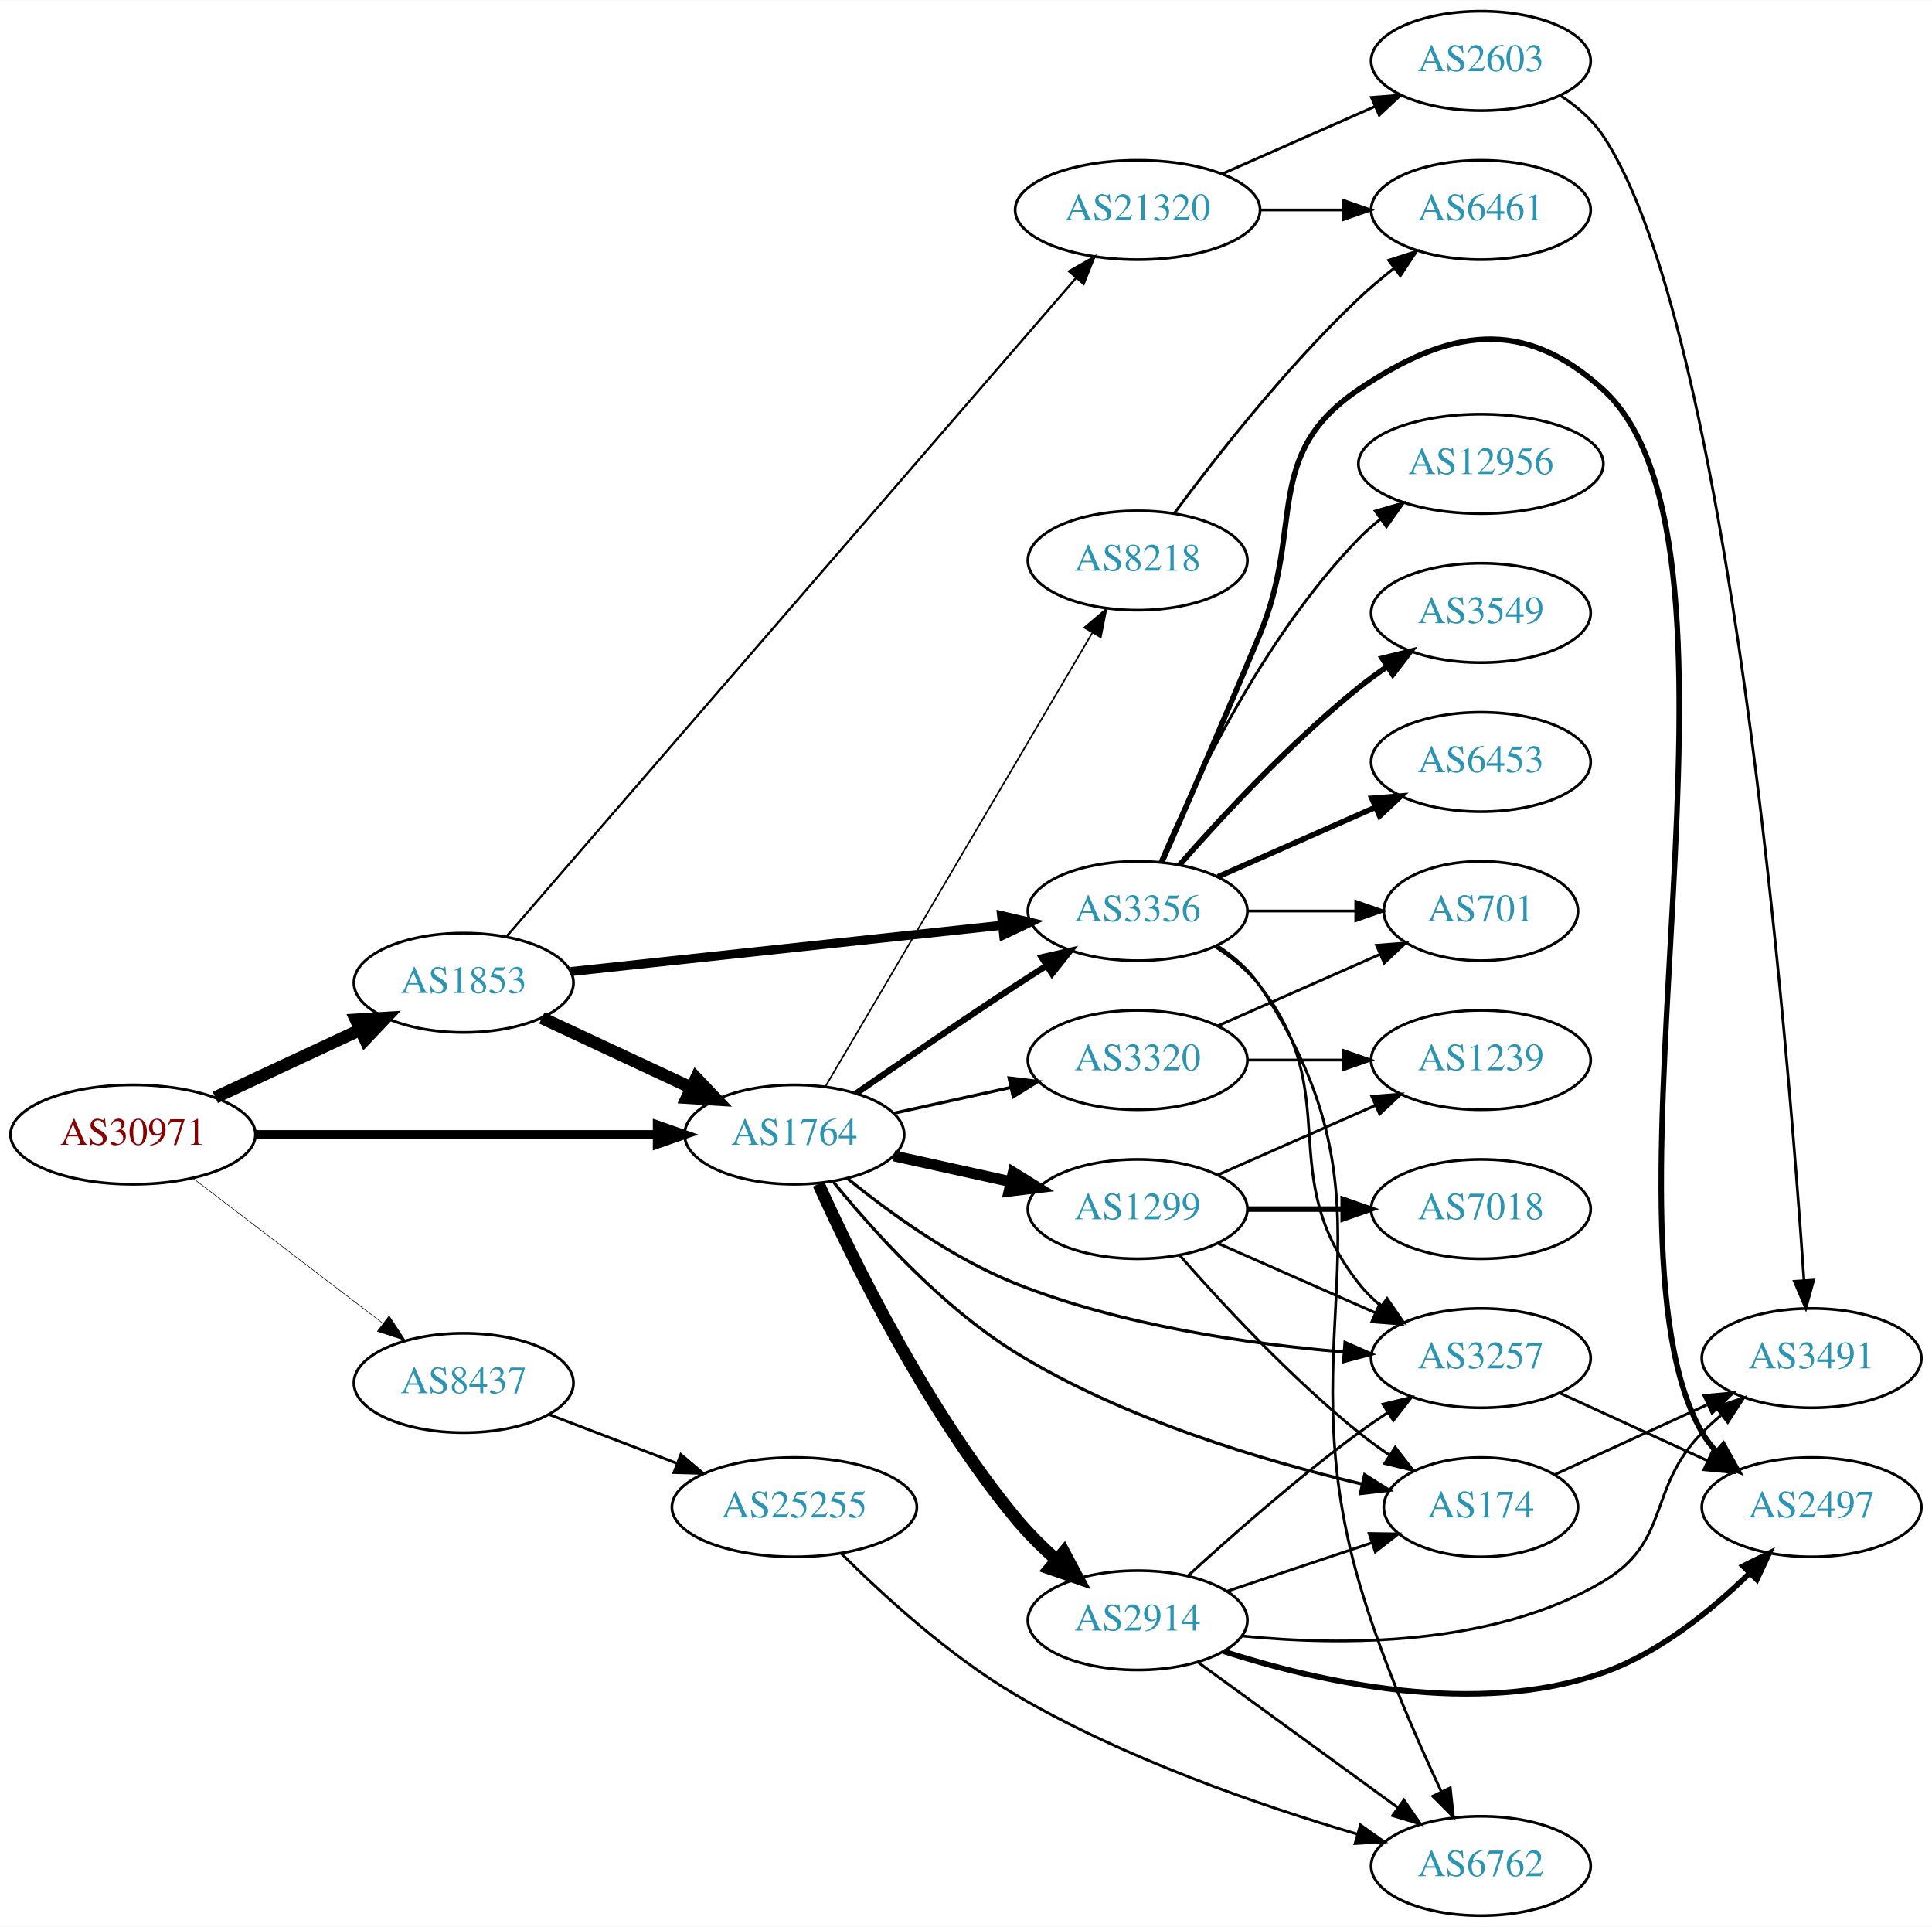
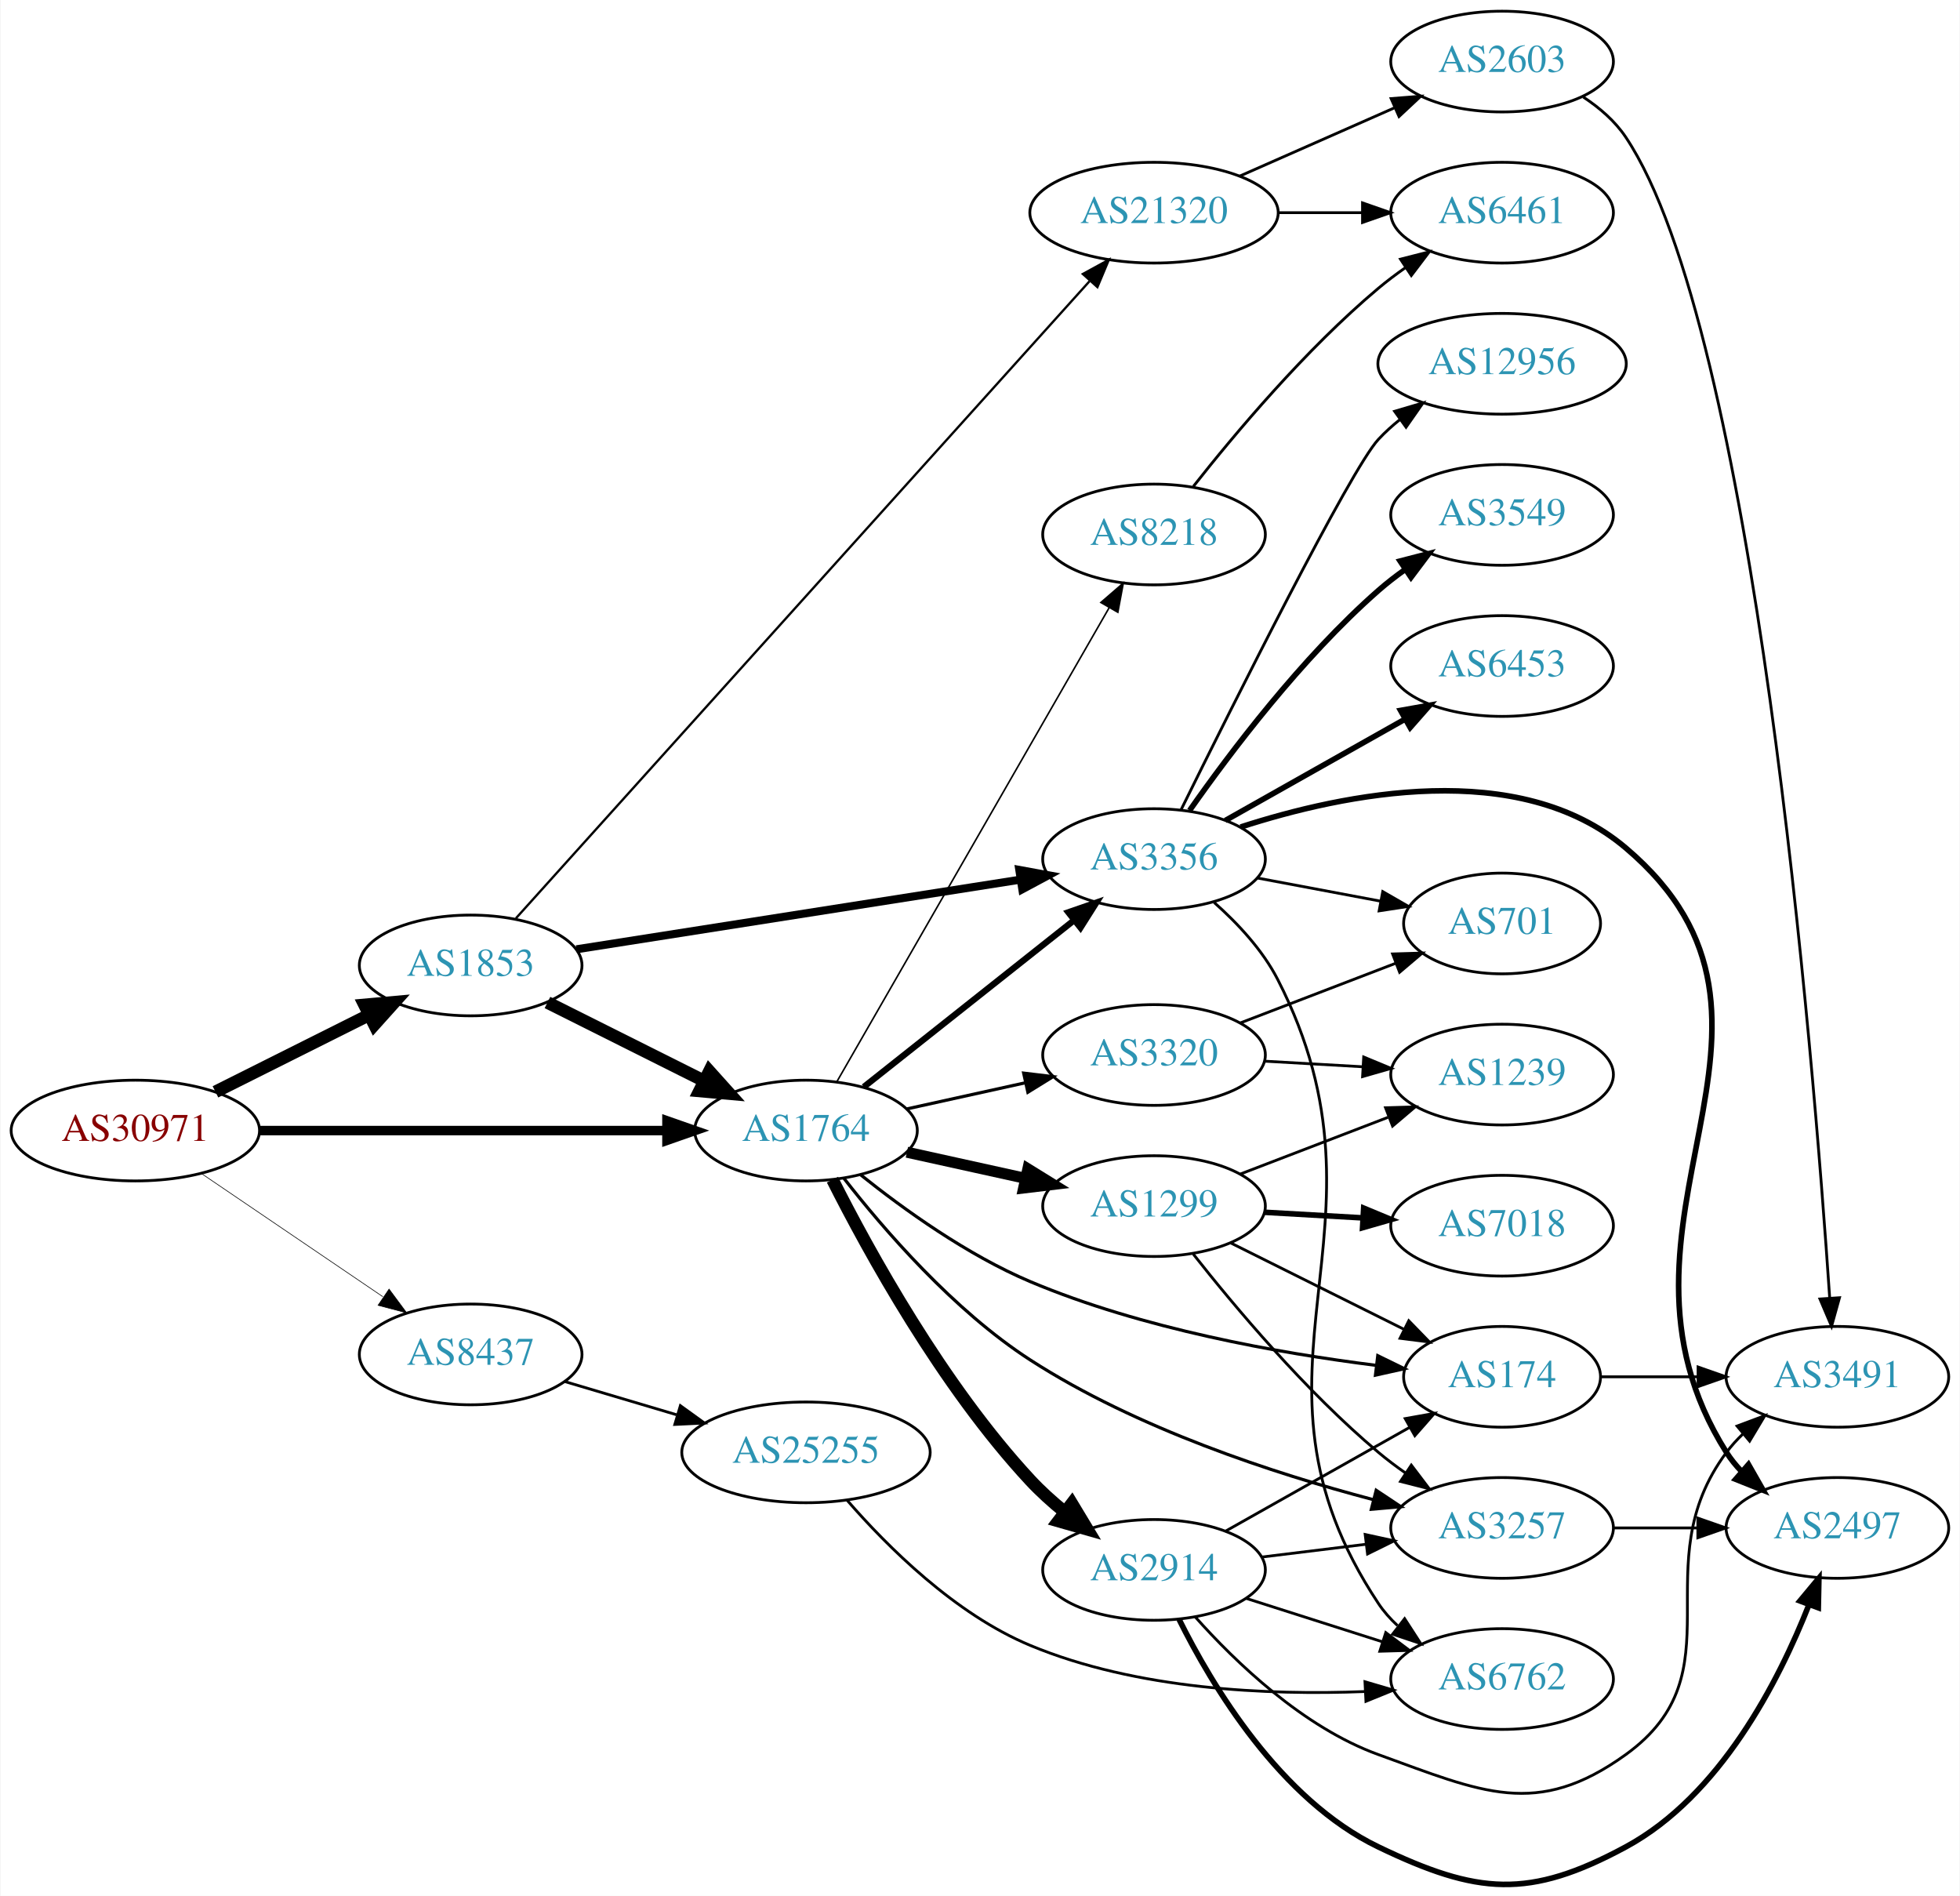
- <svg xmlns="http://www.w3.org/2000/svg" xmlns:xlink="http://www.w3.org/1999/xlink" width="700pt" height="698pt" viewBox="0.00 0.00 700.15 698.00">
-   <g id="graph0" class="graph" transform="scale(1 1) rotate(0) translate(4 694)">
-     <polygon fill="white" stroke="none" points="-4,4 -4,-694 696.155,-694 696.155,4 -4,4" />
+ <svg xmlns="http://www.w3.org/2000/svg" xmlns:xlink="http://www.w3.org/1999/xlink" width="700pt" height="677pt" viewBox="0.00 0.00 700.15 677.49">
+   <g id="graph0" class="graph" transform="scale(1 1) rotate(0) translate(4 673.491)">
+     <polygon fill="white" stroke="none" points="-4,4 -4,-673.491 696.155,-673.491 696.155,4 -4,4" />
    <g id="node1" class="node">
      <g id="a_node1">
        <a xlink:href="/asn/30971" xlink:title="AS30971 ~ Jakob-Haringer-Strasse 8 [AT]">
-           <ellipse fill="#ffffff" stroke="black" cx="44.196" cy="-283" rx="44.393" ry="18" />
-           <text text-anchor="middle" x="44.196" y="-279.3" font-family="Times,serif" font-size="14.00" fill="#880000">AS30971</text>
+           <ellipse fill="#ffffff" stroke="black" cx="44.196" cy="-269.491" rx="44.393" ry="18" />
+           <text text-anchor="middle" x="44.196" y="-265.791" font-family="Times,serif" font-size="14.00" fill="#880000">AS30971</text>
        </a>
      </g>
    </g>
    <g id="node2" class="node">
      <g id="a_node2">
        <a xlink:href="/asn/1764" xlink:title="AS1764 ~ NEXTLAYER-AS [AT]">
-           <ellipse fill="#ffffff" stroke="black" cx="283.881" cy="-283" rx="39.794" ry="18" />
-           <text text-anchor="middle" x="283.881" y="-279.3" font-family="Times,serif" font-size="14.00" fill="#2c94b3">AS1764</text>
+           <ellipse fill="#ffffff" stroke="black" cx="283.881" cy="-269.491" rx="39.794" ry="18" />
+           <text text-anchor="middle" x="283.881" y="-265.791" font-family="Times,serif" font-size="14.00" fill="#2c94b3">AS1764</text>
        </a>
      </g>
    </g>
    <g id="edge1" class="edge">
-       <path fill="none" stroke="black" stroke-width="3.214" d="M88.515,-283C129.583,-283 191.197,-283 234.004,-283" />
-       <polygon fill="black" stroke="black" stroke-width="3.214" points="234.187,-286.5 244.187,-283 234.187,-279.5 234.187,-286.5" />
+       <path fill="none" stroke="black" stroke-width="3.375" d="M88.515,-269.491C129.583,-269.491 191.197,-269.491 234.004,-269.491" />
+       <polygon fill="black" stroke="black" stroke-width="3.375" points="234.187,-272.991 244.187,-269.491 234.187,-265.991 234.187,-272.991" />
    </g>
    <g id="node3" class="node">
      <g id="a_node3">
        <a xlink:href="/asn/1853" xlink:title="AS1853 ~ ACOnet Backbone [AT]">
-           <ellipse fill="#ffffff" stroke="black" cx="164.039" cy="-338" rx="39.794" ry="18" />
-           <text text-anchor="middle" x="164.039" y="-334.3" font-family="Times,serif" font-size="14.00" fill="#2c94b3">AS1853</text>
+           <ellipse fill="#ffffff" stroke="black" cx="164.039" cy="-328.491" rx="39.794" ry="18" />
+           <text text-anchor="middle" x="164.039" y="-324.791" font-family="Times,serif" font-size="14.00" fill="#2c94b3">AS1853</text>
        </a>
      </g>
    </g>
    <g id="edge2" class="edge">
-       <path fill="none" stroke="black" stroke-width="4.5" d="M74.024,-296.455C89.745,-303.792 109.373,-312.953 126.194,-320.804" />
-       <polygon fill="black" stroke="black" stroke-width="4.5" points="124.996,-324.59 135.723,-325.251 128.327,-317.454 124.996,-324.59" />
+       <path fill="none" stroke="black" stroke-width="4.5" d="M72.825,-283.324C89.126,-291.485 109.929,-301.901 127.45,-310.673" />
+       <polygon fill="black" stroke="black" stroke-width="4.5" points="126.092,-314.396 136.796,-315.352 129.617,-307.354 126.092,-314.396" />
    </g>
    <g id="node4" class="node">
      <g id="a_node4">
        <a xlink:href="/asn/8437" xlink:title="AS8437 ~ Hutchison Drei Austria GmbH [AT]">
-           <ellipse fill="#ffffff" stroke="black" cx="164.039" cy="-193" rx="39.794" ry="18" />
-           <text text-anchor="middle" x="164.039" y="-189.3" font-family="Times,serif" font-size="14.00" fill="#2c94b3">AS8437</text>
+           <ellipse fill="#ffffff" stroke="black" cx="164.039" cy="-189.491" rx="39.794" ry="18" />
+           <text text-anchor="middle" x="164.039" y="-185.791" font-family="Times,serif" font-size="14.00" fill="#2c94b3">AS8437</text>
        </a>
      </g>
    </g>
    <g id="edge3" class="edge">
-       <path fill="none" stroke="black" stroke-width="0.214" d="M65.993,-267.117C85.126,-252.505 113.657,-230.714 134.837,-214.538" />
-       <polygon fill="black" stroke="black" stroke-width="0.214" points="137.021,-217.275 142.844,-208.424 132.772,-211.712 137.021,-217.275" />
+       <path fill="none" stroke="black" stroke-width="0.225" d="M67.917,-254.066C86.328,-241.568 112.436,-223.843 132.644,-210.125" />
+       <polygon fill="black" stroke="black" stroke-width="0.225" points="134.876,-212.84 141.184,-204.327 130.944,-207.048 134.876,-212.84" />
    </g>
    <g id="node5" class="node">
      <g id="a_node5">
-         <a xlink:href="/asn/174" xlink:title="AS174 ~ Cogent Communications [US]">
-           <ellipse fill="#ffffff" stroke="black" cx="532.666" cy="-148" rx="35.194" ry="18" />
-           <text text-anchor="middle" x="532.666" y="-144.3" font-family="Times,serif" font-size="14.00" fill="#2c94b3">AS174</text>
+         <a xlink:href="/asn/2914" xlink:title="AS2914 ~ NTT America, Inc. [US]">
+           <ellipse fill="#ffffff" stroke="black" cx="408.273" cy="-112.491" rx="39.794" ry="18" />
+           <text text-anchor="middle" x="408.273" y="-108.791" font-family="Times,serif" font-size="14.00" fill="#2c94b3">AS2914</text>
        </a>
      </g>
    </g>
    <g id="edge4" class="edge">
-       <path fill="none" stroke="black" stroke-width="1.125" d="M297.98,-265.884C312.403,-248.114 337.146,-220.635 364.077,-204 403.272,-179.79 454.153,-164.713 489.522,-156.385" />
-       <polygon fill="black" stroke="black" stroke-width="1.125" points="490.541,-159.743 499.516,-154.114 488.989,-152.917 490.541,-159.743" />
+       <path fill="none" stroke="black" stroke-width="4.5" d="M293.352,-251.936C306.229,-226.398 332.591,-178.358 364.077,-144.491 367.717,-140.575 371.891,-136.81 376.177,-133.324" />
+       <polygon fill="black" stroke="black" stroke-width="4.5" points="378.898,-136.2 384.448,-126.997 374.113,-129.945 378.898,-136.2" />
    </g>
    <g id="node6" class="node">
      <g id="a_node6">
-         <a xlink:href="/asn/1299" xlink:title="AS1299 ~ Telia Carrier [EU]">
-           <ellipse fill="#ffffff" stroke="black" cx="408.273" cy="-256" rx="39.794" ry="18" />
-           <text text-anchor="middle" x="408.273" y="-252.3" font-family="Times,serif" font-size="14.00" fill="#2c94b3">AS1299</text>
+         <a xlink:href="/asn/3356" xlink:title="AS3356 ~ Level 3 Parent, LLC [US]">
+           <ellipse fill="#ffffff" stroke="black" cx="408.273" cy="-366.491" rx="39.794" ry="18" />
+           <text text-anchor="middle" x="408.273" y="-362.791" font-family="Times,serif" font-size="14.00" fill="#2c94b3">AS3356</text>
        </a>
      </g>
    </g>
    <g id="edge5" class="edge">
-       <path fill="none" stroke="black" stroke-width="3.938" d="M319.954,-275.263C333.141,-272.354 348.321,-269.005 362.287,-265.924" />
-       <polygon fill="black" stroke="black" stroke-width="3.938" points="363.184,-269.31 372.196,-263.738 361.676,-262.475 363.184,-269.31" />
+       <path fill="none" stroke="black" stroke-width="2.25" d="M304.546,-285.076C324.887,-301.197 356.821,-326.505 379.683,-344.625" />
+       <polygon fill="black" stroke="black" stroke-width="2.25" points="377.647,-347.477 387.658,-350.945 381.995,-341.99 377.647,-347.477" />
    </g>
    <g id="node7" class="node">
      <g id="a_node7">
-         <a xlink:href="/asn/3257" xlink:title="AS3257 ~ GTT [DE]">
-           <ellipse fill="#ffffff" stroke="black" cx="532.666" cy="-202" rx="39.794" ry="18" />
-           <text text-anchor="middle" x="532.666" y="-198.3" font-family="Times,serif" font-size="14.00" fill="#2c94b3">AS3257</text>
+         <a xlink:href="/asn/174" xlink:title="AS174 ~ Cogent Communications [US]">
+           <ellipse fill="#ffffff" stroke="black" cx="532.666" cy="-181.491" rx="35.194" ry="18" />
+           <text text-anchor="middle" x="532.666" y="-177.791" font-family="Times,serif" font-size="14.00" fill="#2c94b3">AS174</text>
        </a>
      </g>
    </g>
    <g id="edge6" class="edge">
-       <path fill="none" stroke="black" stroke-width="1.125" d="M303.057,-267.143C318.302,-254.739 341.197,-238.115 364.077,-229 402.287,-213.779 448.643,-207.129 482.908,-204.229" />
-       <polygon fill="black" stroke="black" stroke-width="1.125" points="483.429,-207.7 493.131,-203.444 482.893,-200.72 483.429,-207.7" />
+       <path fill="none" stroke="black" stroke-width="1.125" d="M303.469,-253.631C318.771,-241.395 341.539,-225.001 364.077,-215.491 403.986,-198.65 452.842,-189.962 487.483,-185.603" />
+       <polygon fill="black" stroke="black" stroke-width="1.125" points="488.233,-189.039 497.751,-184.385 487.409,-182.087 488.233,-189.039" />
    </g>
    <g id="node8" class="node">
      <g id="a_node8">
-         <a xlink:href="/asn/2914" xlink:title="AS2914 ~ NTT America, Inc. [US]">
-           <ellipse fill="#ffffff" stroke="black" cx="408.273" cy="-107" rx="39.794" ry="18" />
-           <text text-anchor="middle" x="408.273" y="-103.3" font-family="Times,serif" font-size="14.00" fill="#2c94b3">AS2914</text>
+         <a xlink:href="/asn/3320" xlink:title="AS3320 ~ DTAG [DE]">
+           <ellipse fill="#ffffff" stroke="black" cx="408.273" cy="-296.491" rx="39.794" ry="18" />
+           <text text-anchor="middle" x="408.273" y="-292.791" font-family="Times,serif" font-size="14.00" fill="#2c94b3">AS3320</text>
        </a>
      </g>
    </g>
    <g id="edge7" class="edge">
-       <path fill="none" stroke="black" stroke-width="4.5" d="M292.634,-265.099C305.152,-237.382 331.717,-183.193 364.077,-144 368.47,-138.679 373.683,-133.507 378.941,-128.798" />
-       <polygon fill="black" stroke="black" stroke-width="4.5" points="381.541,-131.756 386.587,-122.267 376.426,-125.768 381.541,-131.756" />
+       <path fill="none" stroke="black" stroke-width="1.125" d="M319.954,-277.228C333.141,-280.137 348.321,-283.486 362.287,-286.567" />
+       <polygon fill="black" stroke="black" stroke-width="1.125" points="361.676,-290.016 372.196,-288.753 363.184,-283.18 361.676,-290.016" />
    </g>
    <g id="node9" class="node">
      <g id="a_node9">
-         <a xlink:href="/asn/8218" xlink:title="AS8218 ~ legacy Neotelecoms [FR]">
-           <ellipse fill="#ffffff" stroke="black" cx="408.273" cy="-491" rx="39.794" ry="18" />
-           <text text-anchor="middle" x="408.273" y="-487.3" font-family="Times,serif" font-size="14.00" fill="#2c94b3">AS8218</text>
+         <a xlink:href="/asn/3257" xlink:title="AS3257 ~ GTT [DE]">
+           <ellipse fill="#ffffff" stroke="black" cx="532.666" cy="-127.491" rx="39.794" ry="18" />
+           <text text-anchor="middle" x="532.666" y="-123.791" font-family="Times,serif" font-size="14.00" fill="#2c94b3">AS3257</text>
        </a>
      </g>
    </g>
    <g id="edge8" class="edge">
-       <path fill="none" stroke="black" stroke-width="0.562" d="M295.106,-300.376C316.569,-336.853 366.43,-421.588 391.819,-464.736" />
-       <polygon fill="black" stroke="black" stroke-width="0.562" points="388.904,-466.683 396.992,-473.527 394.937,-463.133 388.904,-466.683" />
+       <path fill="none" stroke="black" stroke-width="1.125" d="M297.388,-252.488C311.673,-234.148 336.642,-205.204 364.077,-187.491 402.004,-163.004 451.215,-146.926 486.484,-137.634" />
+       <polygon fill="black" stroke="black" stroke-width="1.125" points="487.672,-140.943 496.496,-135.079 485.941,-134.16 487.672,-140.943" />
    </g>
    <g id="node10" class="node">
      <g id="a_node10">
-         <a xlink:href="/asn/3356" xlink:title="AS3356 ~ Level 3 Parent, LLC [US]">
-           <ellipse fill="#ffffff" stroke="black" cx="408.273" cy="-364" rx="39.794" ry="18" />
-           <text text-anchor="middle" x="408.273" y="-360.3" font-family="Times,serif" font-size="14.00" fill="#2c94b3">AS3356</text>
+         <a xlink:href="/asn/8218" xlink:title="AS8218 ~ legacy Neotelecoms [FR]">
+           <ellipse fill="#ffffff" stroke="black" cx="408.273" cy="-482.491" rx="39.794" ry="18" />
+           <text text-anchor="middle" x="408.273" y="-478.791" font-family="Times,serif" font-size="14.00" fill="#2c94b3">AS8218</text>
        </a>
      </g>
    </g>
    <g id="edge9" class="edge">
-       <path fill="none" stroke="black" stroke-width="2.25" d="M306.238,-297.901C322.089,-308.877 344.292,-324.079 364.077,-337 367.659,-339.339 371.43,-341.759 375.19,-344.144" />
-       <polygon fill="black" stroke="black" stroke-width="2.25" points="373.523,-347.231 383.851,-349.596 377.252,-341.307 373.523,-347.231" />
+       <path fill="none" stroke="black" stroke-width="0.562" d="M294.897,-286.921C316.377,-324.303 366.97,-412.351 392.291,-456.417" />
+       <polygon fill="black" stroke="black" stroke-width="0.562" points="389.274,-458.191 397.291,-465.118 395.343,-454.704 389.274,-458.191" />
    </g>
    <g id="node11" class="node">
      <g id="a_node11">
-         <a xlink:href="/asn/3320" xlink:title="AS3320 ~ DTAG [DE]">
-           <ellipse fill="#ffffff" stroke="black" cx="408.273" cy="-310" rx="39.794" ry="18" />
-           <text text-anchor="middle" x="408.273" y="-306.3" font-family="Times,serif" font-size="14.00" fill="#2c94b3">AS3320</text>
+         <a xlink:href="/asn/1299" xlink:title="AS1299 ~ Telia Carrier [EU]">
+           <ellipse fill="#ffffff" stroke="black" cx="408.273" cy="-242.491" rx="39.794" ry="18" />
+           <text text-anchor="middle" x="408.273" y="-238.791" font-family="Times,serif" font-size="14.00" fill="#2c94b3">AS1299</text>
        </a>
      </g>
    </g>
    <g id="edge10" class="edge">
-       <path fill="none" stroke="black" stroke-width="1.125" d="M319.954,-290.737C333.141,-293.646 348.321,-296.995 362.287,-300.076" />
-       <polygon fill="black" stroke="black" stroke-width="1.125" points="361.676,-303.525 372.196,-302.262 363.184,-296.69 361.676,-303.525" />
+       <path fill="none" stroke="black" stroke-width="3.938" d="M319.954,-261.754C333.141,-258.845 348.321,-255.496 362.287,-252.415" />
+       <polygon fill="black" stroke="black" stroke-width="3.938" points="363.184,-255.801 372.196,-250.229 361.676,-248.966 363.184,-255.801" />
    </g>
    <g id="edge32" class="edge">
-       <path fill="none" stroke="black" stroke-width="4.5" d="M192.37,-325.244C208.433,-317.747 228.944,-308.174 246.377,-300.037" />
-       <polygon fill="black" stroke="black" stroke-width="4.5" points="248.301,-303.485 255.698,-295.687 244.971,-296.348 248.301,-303.485" />
-     </g>
-     <g id="edge33" class="edge">
-       <path fill="none" stroke="black" stroke-width="3.273" d="M202.888,-342.062C245.072,-346.59 313.376,-353.922 359.281,-358.849" />
-       <polygon fill="black" stroke="black" stroke-width="3.273" points="358.975,-362.336 369.291,-359.923 359.722,-355.376 358.975,-362.336" />
+       <path fill="none" stroke="black" stroke-width="4.5" d="M191.485,-315.25C208.012,-306.976 229.496,-296.219 247.482,-287.214" />
+       <polygon fill="black" stroke="black" stroke-width="4.5" points="249.344,-290.685 256.523,-282.687 245.819,-283.643 249.344,-290.685" />
+     </g>
+     <g id="edge31" class="edge">
+       <path fill="none" stroke="black" stroke-width="2.864" d="M201.829,-334.262C244.28,-340.922 314.168,-351.885 360.459,-359.147" />
+       <polygon fill="black" stroke="black" stroke-width="2.864" points="360.113,-362.635 370.535,-360.727 361.198,-355.72 360.113,-362.635" />
    </g>
    <g id="node22" class="node">
      <g id="a_node22">
        <a xlink:href="/asn/21320" xlink:title="AS21320 ~ GEANT Vereniging [EU]">
-           <ellipse fill="#ffffff" stroke="black" cx="408.273" cy="-618" rx="44.393" ry="18" />
-           <text text-anchor="middle" x="408.273" y="-614.3" font-family="Times,serif" font-size="14.00" fill="#2c94b3">AS21320</text>
-         </a>
-       </g>
-     </g>
-     <g id="edge34" class="edge">
-       <path fill="none" stroke="black" stroke-width="0.818" d="M179.466,-354.677C220.433,-402.031 337.623,-537.491 385.995,-593.404" />
-       <polygon fill="black" stroke="black" stroke-width="0.818" points="383.426,-595.784 392.615,-601.057 388.719,-591.204 383.426,-595.784" />
+           <ellipse fill="#ffffff" stroke="black" cx="408.273" cy="-597.491" rx="44.393" ry="18" />
+           <text text-anchor="middle" x="408.273" y="-593.791" font-family="Times,serif" font-size="14.00" fill="#2c94b3">AS21320</text>
+         </a>
+       </g>
+     </g>
+     <g id="edge33" class="edge">
+       <path fill="none" stroke="black" stroke-width="0.818" d="M180.192,-345.318C221.569,-391.268 336.625,-519.036 385.191,-572.969" />
+       <polygon fill="black" stroke="black" stroke-width="0.818" points="382.834,-575.581 392.126,-580.67 388.035,-570.897 382.834,-575.581" />
    </g>
    <g id="node24" class="node">
      <g id="a_node24">
        <a xlink:href="/asn/25255" xlink:title="AS25255 ~ ==&gt; TELE2 AUSTRIA &lt;== [AT]">
-           <ellipse fill="#ffffff" stroke="black" cx="283.881" cy="-148" rx="44.393" ry="18" />
-           <text text-anchor="middle" x="283.881" y="-144.3" font-family="Times,serif" font-size="14.00" fill="#2c94b3">AS25255</text>
-         </a>
-       </g>
-     </g>
-     <g id="edge38" class="edge">
-       <path fill="none" stroke="black" d="M195.08,-181.528C209.065,-176.188 225.933,-169.747 241.131,-163.943" />
-       <polygon fill="black" stroke="black" points="242.736,-167.077 250.83,-160.239 240.239,-160.537 242.736,-167.077" />
-     </g>
-     <g id="node13" class="node">
-       <g id="a_node13">
-         <a xlink:href="/asn/3491" xlink:title="AS3491 ~ PCCW Global, Inc. [US]">
-           <ellipse fill="#ffffff" stroke="black" cx="652.508" cy="-202" rx="39.794" ry="18" />
-           <text text-anchor="middle" x="652.508" y="-198.3" font-family="Times,serif" font-size="14.00" fill="#2c94b3">AS3491</text>
-         </a>
-       </g>
-     </g>
-     <g id="edge12" class="edge">
-       <path fill="none" stroke="black" d="M559.527,-159.851C575.647,-167.238 596.65,-176.862 614.515,-185.048" />
-       <polygon fill="black" stroke="black" points="613.517,-188.441 624.066,-189.425 616.433,-182.077 613.517,-188.441" />
-     </g>
-     <g id="edge29" class="edge">
-       <path fill="none" stroke="black" d="M423.425,-239.337C438.527,-222.106 463.648,-194.976 488.469,-175 491.975,-172.179 495.793,-169.413 499.661,-166.792" />
-       <polygon fill="black" stroke="black" points="501.618,-169.694 508.106,-161.318 497.811,-163.82 501.618,-169.694" />
-     </g>
-     <g id="edge27" class="edge">
-       <path fill="none" stroke="black" d="M437.353,-243.611C454.3,-236.134 476.098,-226.517 494.467,-218.412" />
-       <polygon fill="black" stroke="black" points="495.981,-221.57 503.717,-214.331 493.155,-215.166 495.981,-221.57" />
-     </g>
-     <g id="node20" class="node">
-       <g id="a_node20">
-         <a xlink:href="/asn/7018" xlink:title="AS7018 ~ AT&amp;T Services, Inc. [US]">
-           <ellipse fill="#ffffff" stroke="black" cx="532.666" cy="-256" rx="39.794" ry="18" />
-           <text text-anchor="middle" x="532.666" y="-252.3" font-family="Times,serif" font-size="14.00" fill="#2c94b3">AS7018</text>
-         </a>
-       </g>
-     </g>
-     <g id="edge26" class="edge">
-       <path fill="none" stroke="black" stroke-width="2" d="M447.999,-256C458.937,-256 470.988,-256 482.454,-256" />
-       <polygon fill="black" stroke="black" stroke-width="2" points="482.772,-259.5 492.772,-256 482.772,-252.5 482.772,-259.5" />
-     </g>
-     <g id="node21" class="node">
-       <g id="a_node21">
-         <a xlink:href="/asn/1239" xlink:title="AS1239 ~ Sprint [US]">
-           <ellipse fill="#ffffff" stroke="black" cx="532.666" cy="-310" rx="39.794" ry="18" />
-           <text text-anchor="middle" x="532.666" y="-306.3" font-family="Times,serif" font-size="14.00" fill="#2c94b3">AS1239</text>
-         </a>
-       </g>
-     </g>
-     <g id="edge28" class="edge">
-       <path fill="none" stroke="black" d="M437.353,-268.389C454.3,-275.866 476.098,-285.483 494.467,-293.588" />
-       <polygon fill="black" stroke="black" points="493.155,-296.834 503.717,-297.669 495.981,-290.43 493.155,-296.834" />
-     </g>
-     <g id="node14" class="node">
-       <g id="a_node14">
+           <ellipse fill="#ffffff" stroke="black" cx="283.881" cy="-154.491" rx="44.393" ry="18" />
+           <text text-anchor="middle" x="283.881" y="-150.791" font-family="Times,serif" font-size="14.00" fill="#2c94b3">AS25255</text>
+         </a>
+       </g>
+     </g>
+     <g id="edge37" class="edge">
+       <path fill="none" stroke="black" d="M197.552,-179.834C209.929,-176.158 224.267,-171.899 237.616,-167.935" />
+       <polygon fill="black" stroke="black" points="238.992,-171.177 247.582,-164.975 236.999,-164.467 238.992,-171.177" />
+     </g>
+     <g id="edge18" class="edge">
+       <path fill="none" stroke="black" d="M433.747,-126.288C452.707,-136.977 479.129,-151.872 499.748,-163.497" />
+       <polygon fill="black" stroke="black" points="498.048,-166.556 508.478,-168.419 501.486,-160.459 498.048,-166.556" />
+     </g>
+     <g id="edge21" class="edge">
+       <path fill="none" stroke="black" d="M446.66,-117.073C458.413,-118.513 471.555,-120.124 483.924,-121.64" />
+       <polygon fill="black" stroke="black" points="483.734,-125.143 494.086,-122.885 484.586,-118.195 483.734,-125.143" />
+     </g>
+     <g id="node12" class="node">
+       <g id="a_node12">
        <a xlink:href="/asn/2497" xlink:title="AS2497 ~ Internet Initiative Japan Inc. [JP]">
-           <ellipse fill="#ffffff" stroke="black" cx="652.508" cy="-148" rx="39.794" ry="18" />
-           <text text-anchor="middle" x="652.508" y="-144.3" font-family="Times,serif" font-size="14.00" fill="#2c94b3">AS2497</text>
-         </a>
-       </g>
-     </g>
-     <g id="edge25" class="edge">
-       <path fill="none" stroke="black" d="M561.294,-189.339C577.251,-182.027 597.522,-172.739 614.805,-164.819" />
-       <polygon fill="black" stroke="black" points="616.419,-167.929 624.052,-160.581 613.503,-161.565 616.419,-167.929" />
-     </g>
-     <g id="edge16" class="edge">
-       <path fill="none" stroke="black" d="M440.792,-117.559C456.778,-122.914 476.33,-129.463 493.196,-135.113" />
-       <polygon fill="black" stroke="black" points="492.175,-138.462 502.769,-138.32 494.399,-131.825 492.175,-138.462" />
+           <ellipse fill="#ffffff" stroke="black" cx="652.508" cy="-127.491" rx="39.794" ry="18" />
+           <text text-anchor="middle" x="652.508" y="-123.791" font-family="Times,serif" font-size="14.00" fill="#2c94b3">AS2497</text>
+         </a>
+       </g>
    </g>
    <g id="edge17" class="edge">
-       <path fill="none" stroke="black" d="M426.57,-123.189C442.206,-137.493 466.132,-158.574 488.469,-175 491.836,-177.476 495.431,-179.957 499.056,-182.358" />
-       <polygon fill="black" stroke="black" points="497.171,-185.307 507.475,-187.773 500.958,-179.42 497.171,-185.307" />
-     </g>
-     <g id="edge14" class="edge">
-       <path fill="none" stroke="black" d="M446.001,-101.346C481.915,-97.722 536.88,-97.409 576.862,-121 601.704,-135.658 592.689,-154.383 612.862,-175 614.954,-177.139 617.238,-179.218 619.615,-181.21" />
-       <polygon fill="black" stroke="black" points="617.858,-184.275 627.914,-187.611 622.133,-178.732 617.858,-184.275" />
-     </g>
-     <g id="edge13" class="edge">
-       <path fill="none" stroke="black" stroke-width="2" d="M439.54,-95.72C473.816,-84.716 530.875,-71.809 576.862,-88 597.372,-95.221 616.408,-110.723 630.123,-124.161" />
-       <polygon fill="black" stroke="black" stroke-width="2" points="627.67,-126.658 637.17,-131.348 632.668,-121.757 627.67,-126.658" />
+       <path fill="none" stroke="black" stroke-width="2" d="M417.213,-94.848C428.939,-71.233 453.356,-30.367 488.469,-13.491 523.877,3.528 542.302,5.189 576.862,-13.491 610.596,-31.724 631.537,-72.572 642.362,-100.086" />
+       <polygon fill="black" stroke="black" stroke-width="2" points="639.12,-101.409 645.897,-109.553 645.677,-98.961 639.12,-101.409" />
    </g>
    <g id="node15" class="node">
      <g id="a_node15">
        <a xlink:href="/asn/6762" xlink:title="AS6762 ~ TELECOM ITALIA SPARKLE S.p.A. [IT]">
-           <ellipse fill="#ffffff" stroke="black" cx="532.666" cy="-18" rx="39.794" ry="18" />
-           <text text-anchor="middle" x="532.666" y="-14.3" font-family="Times,serif" font-size="14.00" fill="#2c94b3">AS6762</text>
-         </a>
-       </g>
-     </g>
-     <g id="edge15" class="edge">
-       <path fill="none" stroke="black" d="M430.036,-91.902C449.992,-77.39 480.334,-55.327 502.671,-39.084" />
-       <polygon fill="black" stroke="black" points="504.772,-41.884 510.802,-33.172 500.655,-36.222 504.772,-41.884" />
-     </g>
-     <g id="node12" class="node">
-       <g id="a_node12">
-         <a xlink:href="/asn/6461" xlink:title="AS6461 ~ Zayo Bandwidth [US]">
-           <ellipse fill="#ffffff" stroke="black" cx="532.666" cy="-618" rx="39.794" ry="18" />
-           <text text-anchor="middle" x="532.666" y="-614.3" font-family="Times,serif" font-size="14.00" fill="#2c94b3">AS6461</text>
-         </a>
-       </g>
+           <ellipse fill="#ffffff" stroke="black" cx="532.666" cy="-73.491" rx="39.794" ry="18" />
+           <text text-anchor="middle" x="532.666" y="-69.791" font-family="Times,serif" font-size="14.00" fill="#2c94b3">AS6762</text>
+         </a>
+       </g>
+     </g>
+     <g id="edge20" class="edge">
+       <path fill="none" stroke="black" d="M441.111,-102.346C456.009,-97.599 473.95,-91.882 489.919,-86.793" />
+       <polygon fill="black" stroke="black" points="491.097,-90.091 499.562,-83.721 488.972,-83.422 491.097,-90.091" />
+     </g>
+     <g id="node18" class="node">
+       <g id="a_node18">
+         <a xlink:href="/asn/3491" xlink:title="AS3491 ~ PCCW Global, Inc. [US]">
+           <ellipse fill="#ffffff" stroke="black" cx="652.508" cy="-181.491" rx="39.794" ry="18" />
+           <text text-anchor="middle" x="652.508" y="-177.791" font-family="Times,serif" font-size="14.00" fill="#2c94b3">AS3491</text>
+         </a>
+       </g>
+     </g>
+     <g id="edge19" class="edge">
+       <path fill="none" stroke="black" d="M422.972,-95.721C437.339,-79.584 461.543,-56.24 488.469,-46.491 525.408,-33.117 544.992,-23.52 576.862,-46.491 617.908,-76.075 582.59,-113.949 612.862,-154.491 614.606,-156.827 616.613,-159.036 618.777,-161.108" />
+       <polygon fill="black" stroke="black" points="616.655,-163.895 626.577,-167.609 621.136,-158.518 616.655,-163.895" />
    </g>
    <g id="edge11" class="edge">
-       <path fill="none" stroke="black" d="M421.616,-508.18C436.33,-528.06 462.241,-561.234 488.469,-586 492.356,-589.67 496.667,-593.3 501.016,-596.724" />
-       <polygon fill="black" stroke="black" points="499.241,-599.77 509.327,-603.011 503.463,-594.187 499.241,-599.77" />
-     </g>
-     <g id="edge24" class="edge">
-       <path fill="none" stroke="black" d="M436.245,-351.145C442.233,-347.28 448.093,-342.559 452.469,-337 483.768,-297.246 457.171,-268.754 488.469,-229 490.794,-226.047 493.538,-223.33 496.497,-220.853" />
-       <polygon fill="black" stroke="black" points="498.69,-223.585 504.694,-214.855 494.557,-217.936 498.69,-223.585" />
-     </g>
-     <g id="edge18" class="edge">
-       <path fill="none" stroke="black" stroke-width="2" d="M417.045,-381.649C425.791,-401.588 440.358,-435.037 452.469,-464 468.931,-503.366 453.09,-529.147 488.469,-553 521.043,-574.962 547.796,-579.429 576.862,-553 639.292,-496.233 570.353,-247.89 612.862,-175 614.331,-172.481 616.139,-170.141 618.164,-167.977" />
-       <polygon fill="black" stroke="black" stroke-width="2" points="620.536,-170.552 625.705,-161.304 615.897,-165.31 620.536,-170.552" />
-     </g>
-     <g id="edge21" class="edge">
-       <path fill="none" stroke="black" d="M437.328,-351.313C443.133,-347.485 448.639,-342.737 452.469,-337 506.508,-256.056 461.468,-214.504 488.469,-121 496.144,-94.424 508.679,-65.482 518.274,-45.064" />
-       <polygon fill="black" stroke="black" points="521.56,-46.305 522.714,-35.773 515.244,-43.287 521.56,-46.305" />
+       <path fill="none" stroke="black" stroke-width="2" d="M439.226,-377.951C476.144,-389.919 538.666,-402.847 576.862,-370.491 651.122,-307.583 560.912,-236.79 612.862,-154.491 614.418,-152.025 616.29,-149.723 618.359,-147.586" />
+       <polygon fill="black" stroke="black" stroke-width="2" points="620.728,-150.164 625.982,-140.963 616.138,-144.879 620.728,-150.164" />
+     </g>
+     <g id="node13" class="node">
+       <g id="a_node13">
+         <a xlink:href="/asn/3549" xlink:title="AS3549 ~ Level 3 Parent, LLC [US]">
+           <ellipse fill="#ffffff" stroke="black" cx="532.666" cy="-489.491" rx="39.794" ry="18" />
+           <text text-anchor="middle" x="532.666" y="-485.791" font-family="Times,serif" font-size="14.00" fill="#2c94b3">AS3549</text>
+         </a>
+       </g>
+     </g>
+     <g id="edge12" class="edge">
+       <path fill="none" stroke="black" stroke-width="2" d="M420.984,-383.876C435.294,-404.292 461.014,-438.419 488.469,-462.491 491.451,-465.105 494.714,-467.632 498.068,-470.022" />
+       <polygon fill="black" stroke="black" stroke-width="2" points="496.226,-473.001 506.483,-475.653 500.118,-467.183 496.226,-473.001" />
+     </g>
+     <g id="node14" class="node">
+       <g id="a_node14">
+         <a xlink:href="/asn/6453" xlink:title="AS6453 ~ TATA COMMUNICATIONS (AMERICA) INC [US]">
+           <ellipse fill="#ffffff" stroke="black" cx="532.666" cy="-435.491" rx="39.794" ry="18" />
+           <text text-anchor="middle" x="532.666" y="-431.791" font-family="Times,serif" font-size="14.00" fill="#2c94b3">AS6453</text>
+         </a>
+       </g>
+     </g>
+     <g id="edge13" class="edge">
+       <path fill="none" stroke="black" stroke-width="2" d="M433.747,-380.288C452.138,-390.656 477.549,-404.982 497.876,-416.442" />
+       <polygon fill="black" stroke="black" stroke-width="2" points="496.385,-419.619 506.815,-421.481 499.822,-413.521 496.385,-419.619" />
+     </g>
+     <g id="edge14" class="edge">
+       <path fill="none" stroke="black" d="M429.766,-350.991C438.117,-343.585 447.061,-334.036 452.469,-323.491 498.282,-234.159 432.939,-184.129 488.469,-100.491 490.377,-97.617 492.706,-94.993 495.284,-92.608" />
+       <polygon fill="black" stroke="black" points="497.835,-95.059 503.59,-86.163 493.544,-89.528 497.835,-95.059" />
    </g>
    <g id="node16" class="node">
      <g id="a_node16">
-         <a xlink:href="/asn/3549" xlink:title="AS3549 ~ Level 3 Parent, LLC [US]">
-           <ellipse fill="#ffffff" stroke="black" cx="532.666" cy="-472" rx="39.794" ry="18" />
-           <text text-anchor="middle" x="532.666" y="-468.3" font-family="Times,serif" font-size="14.00" fill="#2c94b3">AS3549</text>
-         </a>
-       </g>
-     </g>
-     <g id="edge19" class="edge">
-       <path fill="none" stroke="black" stroke-width="2" d="M423.425,-380.663C438.527,-397.894 463.648,-425.024 488.469,-445 491.725,-447.62 495.25,-450.192 498.835,-452.646" />
-       <polygon fill="black" stroke="black" stroke-width="2" points="496.922,-455.577 507.207,-458.121 500.753,-449.719 496.922,-455.577" />
+         <a xlink:href="/asn/701" xlink:title="AS701 ~ UUNET [US]">
+           <ellipse fill="#ffffff" stroke="black" cx="532.666" cy="-343.491" rx="35.194" ry="18" />
+           <text text-anchor="middle" x="532.666" y="-339.791" font-family="Times,serif" font-size="14.00" fill="#2c94b3">AS701</text>
+         </a>
+       </g>
+     </g>
+     <g id="edge15" class="edge">
+       <path fill="none" stroke="black" d="M445.333,-359.714C459.064,-357.134 474.839,-354.17 489.117,-351.487" />
+       <polygon fill="black" stroke="black" points="490.016,-354.879 499.198,-349.592 488.724,-347.999 490.016,-354.879" />
    </g>
    <g id="node17" class="node">
      <g id="a_node17">
-         <a xlink:href="/asn/6453" xlink:title="AS6453 ~ TATA COMMUNICATIONS (AMERICA) INC [US]">
-           <ellipse fill="#ffffff" stroke="black" cx="532.666" cy="-418" rx="39.794" ry="18" />
-           <text text-anchor="middle" x="532.666" y="-414.3" font-family="Times,serif" font-size="14.00" fill="#2c94b3">AS6453</text>
-         </a>
-       </g>
-     </g>
-     <g id="edge20" class="edge">
-       <path fill="none" stroke="black" stroke-width="2" d="M437.353,-376.389C454.3,-383.866 476.098,-393.483 494.467,-401.588" />
-       <polygon fill="black" stroke="black" stroke-width="2" points="493.155,-404.834 503.717,-405.669 495.981,-398.43 493.155,-404.834" />
-     </g>
-     <g id="node18" class="node">
-       <g id="a_node18">
-         <a xlink:href="/asn/701" xlink:title="AS701 ~ UUNET [US]">
-           <ellipse fill="#ffffff" stroke="black" cx="532.666" cy="-364" rx="35.194" ry="18" />
-           <text text-anchor="middle" x="532.666" y="-360.3" font-family="Times,serif" font-size="14.00" fill="#2c94b3">AS701</text>
-         </a>
-       </g>
-     </g>
-     <g id="edge22" class="edge">
-       <path fill="none" stroke="black" d="M447.999,-364C460.488,-364 474.427,-364 487.291,-364" />
-       <polygon fill="black" stroke="black" points="487.328,-367.5 497.328,-364 487.328,-360.5 487.328,-367.5" />
+         <a xlink:href="/asn/12956" xlink:title="AS12956 ~ TELXIUS [ES]">
+           <ellipse fill="#ffffff" stroke="black" cx="532.666" cy="-543.491" rx="44.393" ry="18" />
+           <text text-anchor="middle" x="532.666" y="-539.791" font-family="Times,serif" font-size="14.00" fill="#2c94b3">AS12956</text>
+         </a>
+       </g>
+     </g>
+     <g id="edge16" class="edge">
+       <path fill="none" stroke="black" d="M417.959,-384.174C436.384,-421.498 478.519,-505.788 488.469,-516.491 490.829,-519.029 493.479,-521.423 496.274,-523.657" />
+       <polygon fill="black" stroke="black" points="494.257,-526.517 504.418,-529.518 498.345,-520.836 494.257,-526.517" />
+     </g>
+     <g id="edge25" class="edge">
+       <path fill="none" stroke="black" d="M568.067,-181.491C578.891,-181.491 591.059,-181.491 602.686,-181.491" />
+       <polygon fill="black" stroke="black" points="602.717,-184.991 612.717,-181.491 602.717,-177.991 602.717,-184.991" />
+     </g>
+     <g id="edge23" class="edge">
+       <path fill="none" stroke="black" d="M439.214,-307.988C455.933,-314.409 476.907,-322.463 494.65,-329.276" />
+       <polygon fill="black" stroke="black" points="493.537,-332.598 504.127,-332.916 496.046,-326.063 493.537,-332.598" />
    </g>
    <g id="node19" class="node">
      <g id="a_node19">
-         <a xlink:href="/asn/12956" xlink:title="AS12956 ~ TELXIUS [ES]">
-           <ellipse fill="#ffffff" stroke="black" cx="532.666" cy="-526" rx="44.393" ry="18" />
-           <text text-anchor="middle" x="532.666" y="-522.3" font-family="Times,serif" font-size="14.00" fill="#2c94b3">AS12956</text>
-         </a>
-       </g>
-     </g>
-     <g id="edge23" class="edge">
-       <path fill="none" stroke="black" d="M416.464,-381.975C428.231,-409.682 453.805,-463.348 488.469,-499 490.885,-501.485 493.574,-503.842 496.395,-506.051" />
-       <polygon fill="black" stroke="black" points="494.402,-508.929 504.579,-511.873 498.46,-503.225 494.402,-508.929" />
+         <a xlink:href="/asn/1239" xlink:title="AS1239 ~ Sprint [US]">
+           <ellipse fill="#ffffff" stroke="black" cx="532.666" cy="-289.491" rx="39.794" ry="18" />
+           <text text-anchor="middle" x="532.666" y="-285.791" font-family="Times,serif" font-size="14.00" fill="#2c94b3">AS1239</text>
+         </a>
+       </g>
+     </g>
+     <g id="edge22" class="edge">
+       <path fill="none" stroke="black" d="M447.663,-294.295C458.833,-293.656 471.185,-292.95 482.903,-292.28" />
+       <polygon fill="black" stroke="black" points="483.207,-295.768 492.991,-291.703 482.808,-288.78 483.207,-295.768" />
    </g>
    <g id="edge30" class="edge">
-       <path fill="none" stroke="black" d="M437.353,-322.389C454.781,-330.078 477.338,-340.031 496.022,-348.274" />
-       <polygon fill="black" stroke="black" points="494.83,-351.573 505.392,-352.408 497.655,-345.169 494.83,-351.573" />
-     </g>
-     <g id="edge31" class="edge">
-       <path fill="none" stroke="black" d="M447.999,-310C458.937,-310 470.988,-310 482.454,-310" />
-       <polygon fill="black" stroke="black" points="482.772,-313.5 492.772,-310 482.772,-306.5 482.772,-313.5" />
-     </g>
-     <g id="edge35" class="edge">
-       <path fill="none" stroke="black" d="M452.769,-618C462.458,-618 472.795,-618 482.687,-618" />
-       <polygon fill="black" stroke="black" points="482.79,-621.5 492.79,-618 482.79,-614.5 482.79,-621.5" />
+       <path fill="none" stroke="black" d="M572.578,-127.491C582.131,-127.491 592.481,-127.491 602.444,-127.491" />
+       <polygon fill="black" stroke="black" points="602.636,-130.991 612.636,-127.491 602.636,-123.991 602.636,-130.991" />
+     </g>
+     <g id="node20" class="node">
+       <g id="a_node20">
+         <a xlink:href="/asn/6461" xlink:title="AS6461 ~ Zayo Bandwidth [US]">
+           <ellipse fill="#ffffff" stroke="black" cx="532.666" cy="-597.491" rx="39.794" ry="18" />
+           <text text-anchor="middle" x="532.666" y="-593.791" font-family="Times,serif" font-size="14.00" fill="#2c94b3">AS6461</text>
+         </a>
+       </g>
+     </g>
+     <g id="edge24" class="edge">
+       <path fill="none" stroke="black" d="M422.334,-499.679C437.103,-518.432 462.494,-548.687 488.469,-570.491 491.507,-573.041 494.806,-575.526 498.181,-577.89" />
+       <polygon fill="black" stroke="black" points="496.355,-580.879 506.624,-583.489 500.224,-575.045 496.355,-580.879" />
+     </g>
+     <g id="edge29" class="edge">
+       <path fill="none" stroke="black" d="M435.53,-229.405C453.638,-220.379 477.886,-208.295 497.498,-198.52" />
+       <polygon fill="black" stroke="black" points="499.317,-201.524 506.706,-193.93 496.195,-195.259 499.317,-201.524" />
+     </g>
+     <g id="edge27" class="edge">
+       <path fill="none" stroke="black" d="M422.334,-225.303C437.103,-206.549 462.494,-176.295 488.469,-154.491 491.507,-151.941 494.806,-149.456 498.181,-147.091" />
+       <polygon fill="black" stroke="black" points="500.224,-149.936 506.624,-141.493 496.355,-144.102 500.224,-149.936" />
+     </g>
+     <g id="edge28" class="edge">
+       <path fill="none" stroke="black" d="M439.214,-253.988C455.068,-260.077 474.749,-267.634 491.872,-274.21" />
+       <polygon fill="black" stroke="black" points="491.02,-277.632 501.61,-277.949 493.529,-271.097 491.02,-277.632" />
+     </g>
+     <g id="node21" class="node">
+       <g id="a_node21">
+         <a xlink:href="/asn/7018" xlink:title="AS7018 ~ AT&amp;T Services, Inc. [US]">
+           <ellipse fill="#ffffff" stroke="black" cx="532.666" cy="-235.491" rx="39.794" ry="18" />
+           <text text-anchor="middle" x="532.666" y="-231.791" font-family="Times,serif" font-size="14.00" fill="#2c94b3">AS7018</text>
+         </a>
+       </g>
+     </g>
+     <g id="edge26" class="edge">
+       <path fill="none" stroke="black" stroke-width="2" d="M447.663,-240.295C458.833,-239.656 471.185,-238.95 482.903,-238.28" />
+       <polygon fill="black" stroke="black" stroke-width="2" points="483.207,-241.768 492.991,-237.703 482.808,-234.78 483.207,-241.768" />
+     </g>
+     <g id="edge34" class="edge">
+       <path fill="none" stroke="black" d="M452.769,-597.491C462.458,-597.491 472.795,-597.491 482.687,-597.491" />
+       <polygon fill="black" stroke="black" points="482.79,-600.991 492.79,-597.491 482.79,-593.991 482.79,-600.991" />
    </g>
    <g id="node23" class="node">
      <g id="a_node23">
        <a xlink:href="/asn/2603" xlink:title="AS2603 ~ NORDUnet [NO]">
-           <ellipse fill="#ffffff" stroke="black" cx="532.666" cy="-672" rx="39.794" ry="18" />
-           <text text-anchor="middle" x="532.666" y="-668.3" font-family="Times,serif" font-size="14.00" fill="#2c94b3">AS2603</text>
-         </a>
-       </g>
+           <ellipse fill="#ffffff" stroke="black" cx="532.666" cy="-651.491" rx="39.794" ry="18" />
+           <text text-anchor="middle" x="532.666" y="-647.791" font-family="Times,serif" font-size="14.00" fill="#2c94b3">AS2603</text>
+         </a>
+       </g>
+     </g>
+     <g id="edge35" class="edge">
+       <path fill="none" stroke="black" d="M438.901,-610.563C455.496,-617.884 476.355,-627.088 494.088,-634.912" />
+       <polygon fill="black" stroke="black" points="493.01,-638.261 503.572,-639.096 495.836,-631.857 493.01,-638.261" />
    </g>
    <g id="edge36" class="edge">
-       <path fill="none" stroke="black" d="M438.901,-631.072C455.496,-638.393 476.355,-647.597 494.088,-655.421" />
-       <polygon fill="black" stroke="black" points="493.01,-658.77 503.572,-659.605 495.836,-652.366 493.01,-658.77" />
-     </g>
-     <g id="edge37" class="edge">
-       <path fill="none" stroke="black" d="M561.712,-659.308C567.518,-655.48 573.026,-650.734 576.862,-645 622.917,-576.148 643.936,-316.559 649.759,-230.163" />
-       <polygon fill="black" stroke="black" points="653.259,-230.265 650.423,-220.057 646.274,-229.805 653.259,-230.265" />
-     </g>
-     <g id="edge39" class="edge">
-       <path fill="none" stroke="black" d="M300.831,-131.251C315.943,-116.17 339.869,-94.246 364.077,-80 403.377,-56.873 452.798,-39.863 487.76,-29.571" />
-       <polygon fill="black" stroke="black" points="489.025,-32.849 497.667,-26.72 487.09,-26.122 489.025,-32.849" />
+       <path fill="none" stroke="black" d="M561.712,-638.799C567.518,-634.971 573.026,-630.224 576.862,-624.491 622.917,-555.639 643.936,-296.05 649.759,-209.654" />
+       <polygon fill="black" stroke="black" points="653.259,-209.755 650.423,-199.547 646.274,-209.296 653.259,-209.755" />
+     </g>
+     <g id="edge38" class="edge">
+       <path fill="none" stroke="black" d="M298.574,-137.385C312.936,-120.846 337.137,-96.694 364.077,-85.491 402.033,-69.707 448.984,-67.664 483.526,-69.017" />
+       <polygon fill="black" stroke="black" points="483.661,-72.528 493.824,-69.534 484.012,-65.537 483.661,-72.528" />
    </g>
  </g>
</svg>
